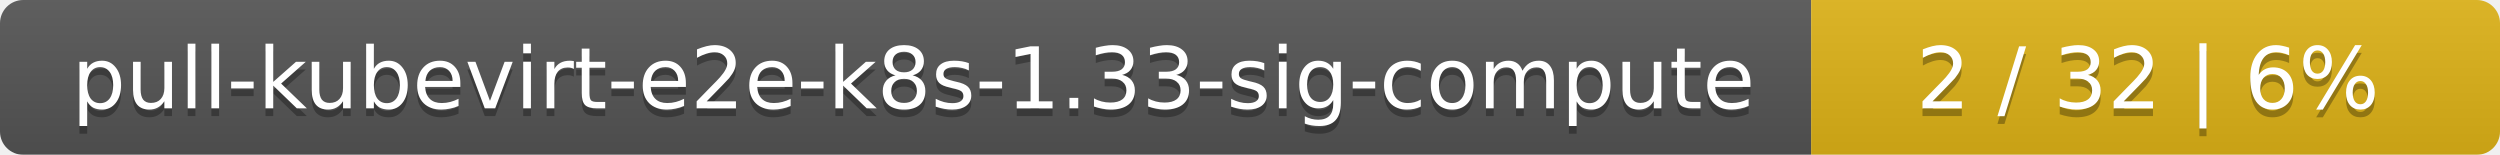
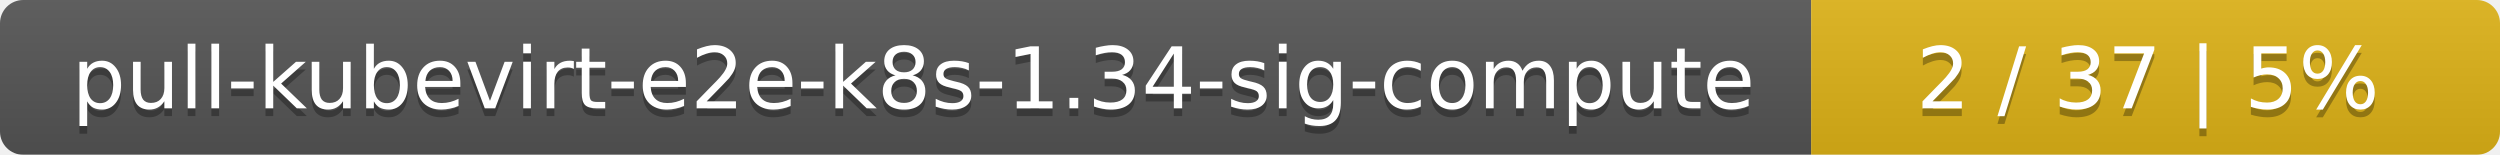
<svg xmlns="http://www.w3.org/2000/svg" width="323" height="20">
  <linearGradient id="smooth" x2="0" y2="100%">
    <stop offset="0" stop-color="#bbb" stop-opacity=".1" />
    <stop offset="1" stop-opacity=".1" />
  </linearGradient>
  <mask id="round">
    <rect width="323" height="20" rx="3" fill="#fff" />
  </mask>
  <g mask="url(#round)">
    <rect width="234" height="20" fill="#555" />
    <rect x="234" width="89" height="20" fill="#dfb317" />
    <rect width="323" height="20" fill="url(#smooth)" />
  </g>
  <g fill="#fff" text-anchor="middle" font-family="DejaVu Sans,Verdana,Geneva,sans-serif" font-size="11">
-     <text x="118" y="15" fill="#010101" fill-opacity=".3">pull-kubevirt-e2e-k8s-1.33-sig-compute</text>
-     <text x="118" y="14">pull-kubevirt-e2e-k8s-1.33-sig-compute</text>
-     <text x="277.5" y="15" fill="#010101" fill-opacity=".3">2 / 32    |    6%</text>
-     <text x="277.5" y="14">2 / 32    |    6%</text>
+     <text x="118" y="15" fill="#010101" fill-opacity=".3">pull-kubevirt-e2e-k8s-1.34-sig-compute</text>
+     <text x="118" y="14">pull-kubevirt-e2e-k8s-1.34-sig-compute</text>
+     <text x="277.5" y="15" fill="#010101" fill-opacity=".3">2 / 37    |    5%</text>
+     <text x="277.5" y="14">2 / 37    |    5%</text>
  </g>
</svg>
